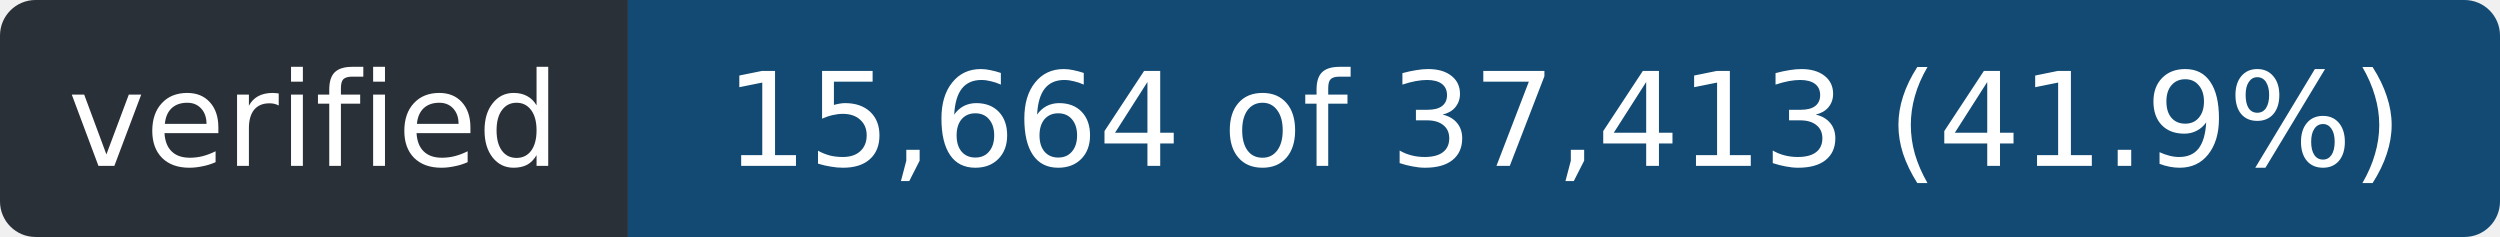
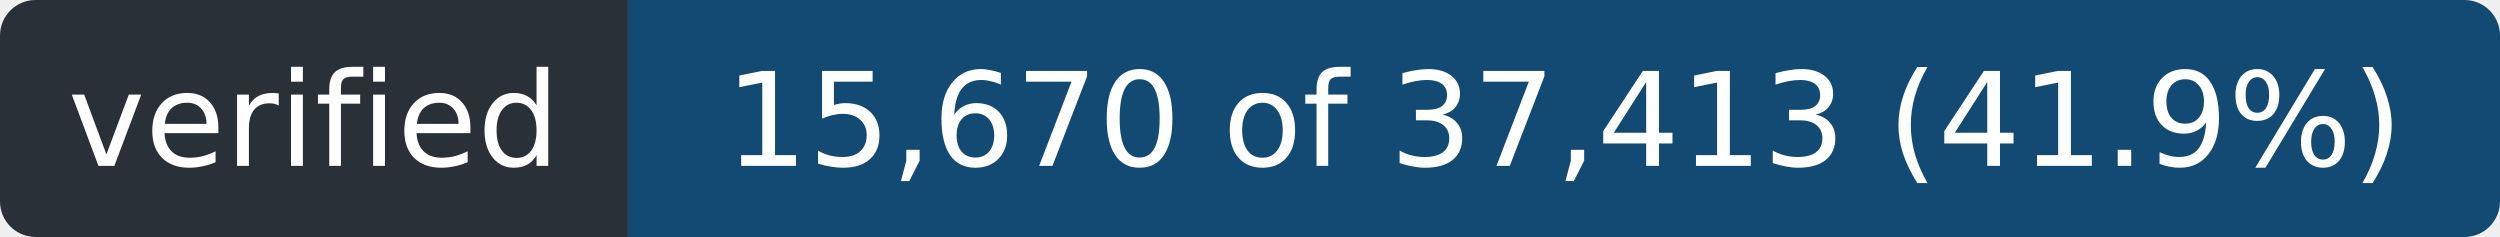
- <svg xmlns="http://www.w3.org/2000/svg" width="211" height="20" role="img" aria-label="verified: 15,664 of 37,413 (41.9%)">
+ <svg xmlns="http://www.w3.org/2000/svg" width="211" height="20" role="img" aria-label="verified: 15,670 of 37,413 (41.9%)">
  <clipPath id="r">
    <rect width="211" height="20" rx="3" />
  </clipPath>
  <g clip-path="url(#r)">
    <rect width="53" height="20" fill="#2a3038" />
    <rect x="53" width="158" height="20" fill="#124a73" />
  </g>
  <g fill="#fff" font-family="Verdana,Geneva,DejaVu Sans,sans-serif" font-size="11" text-anchor="middle">
    <text x="26.5" y="14" textLength="41">verified</text>
-     <text x="132.0" y="14" textLength="146">15,664 of 37,413 (41.9%)</text>
+     <text x="132.0" y="14" textLength="146">15,670 of 37,413 (41.9%)</text>
  </g>
</svg>
